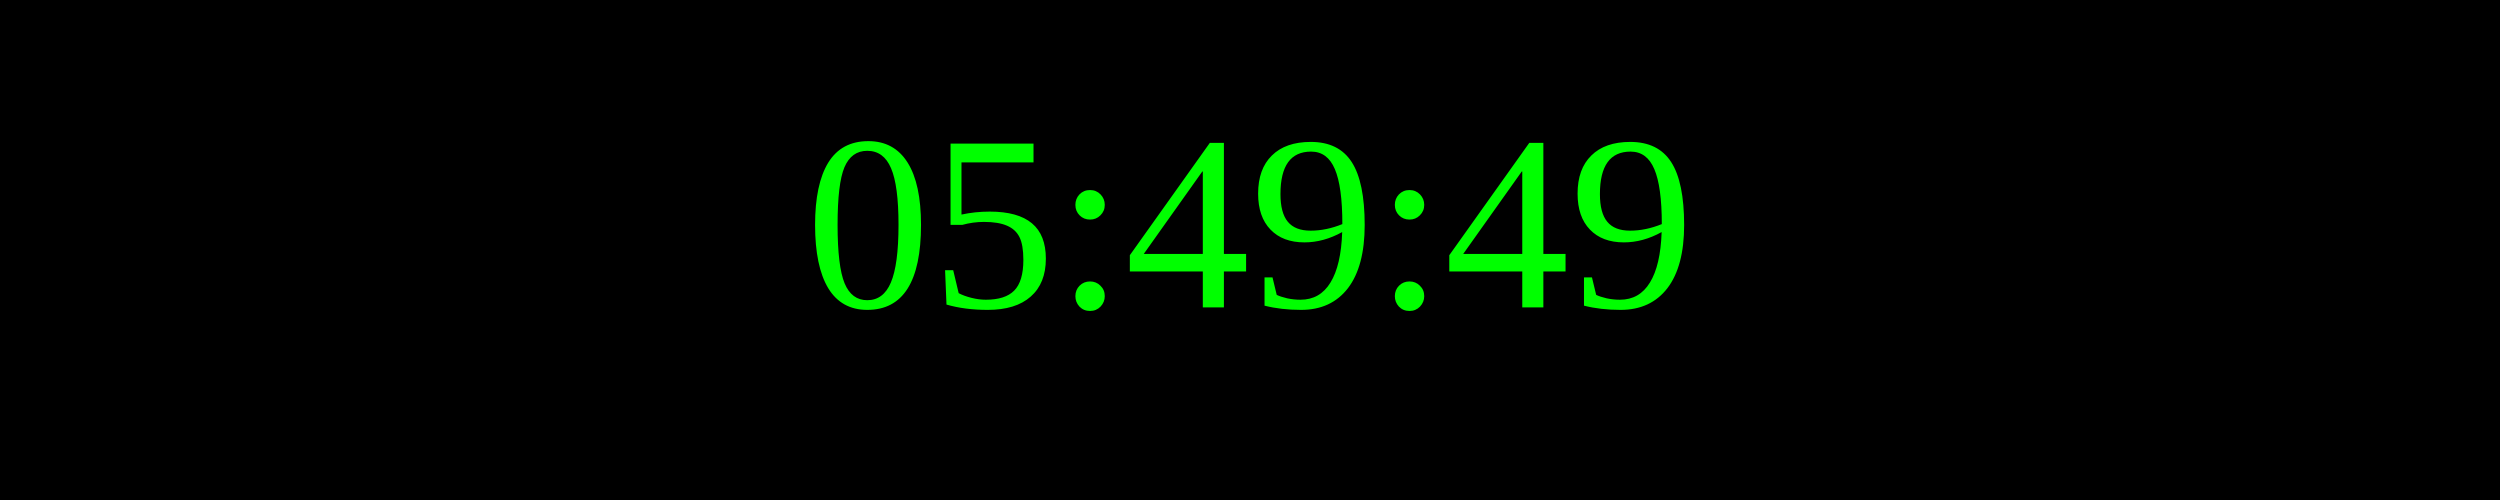
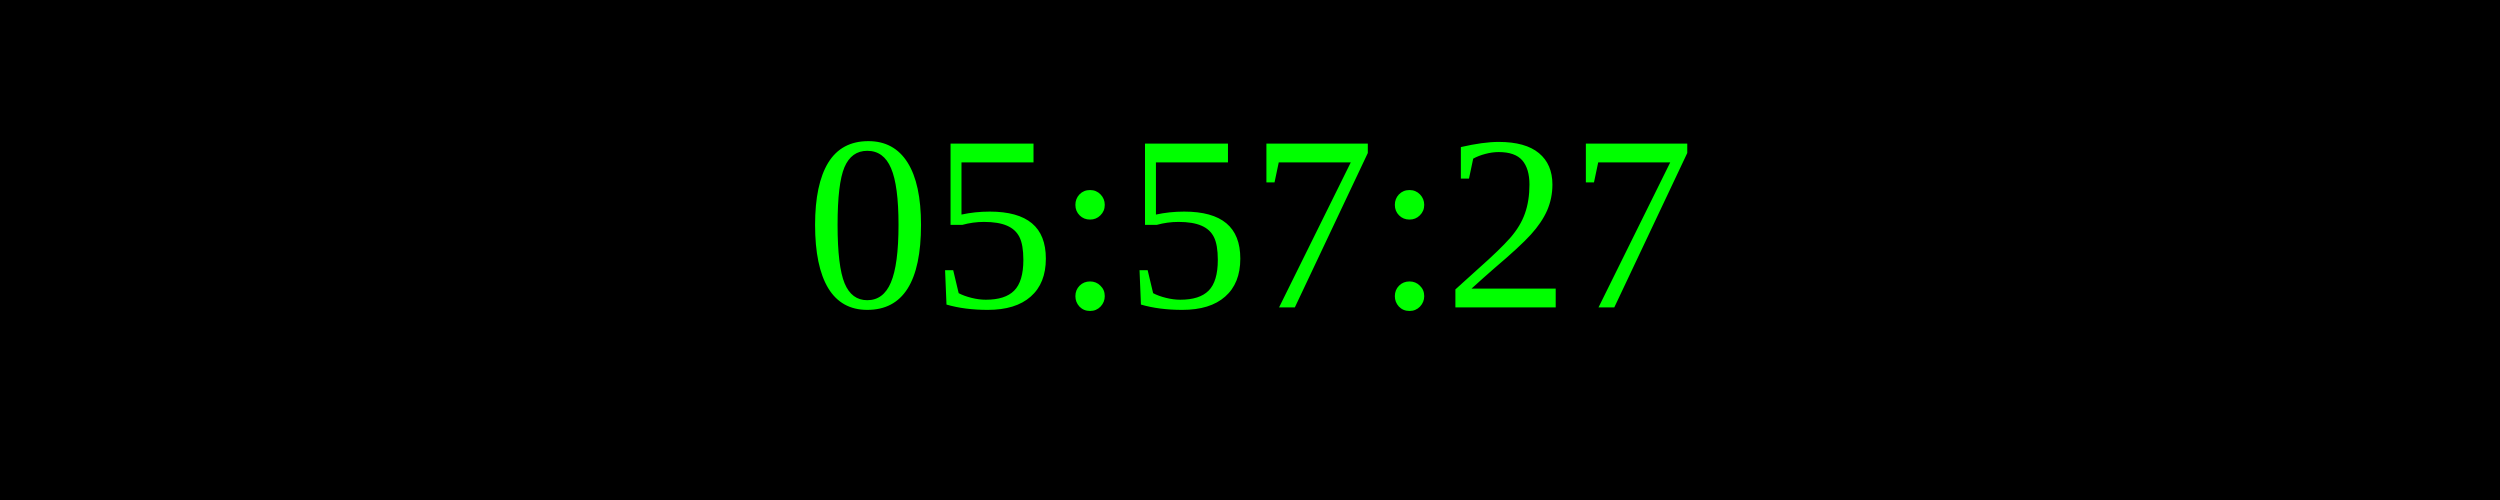
<svg xmlns="http://www.w3.org/2000/svg" width="250" height="50">
  <rect width="100%" height="100%" fill="black" />
  <text x="50%" y="50%" font-size="25" fill="lime" text-anchor="middle" dominant-baseline="middle">
- 05:49:49
+ 05:57:27
</text>
</svg>
